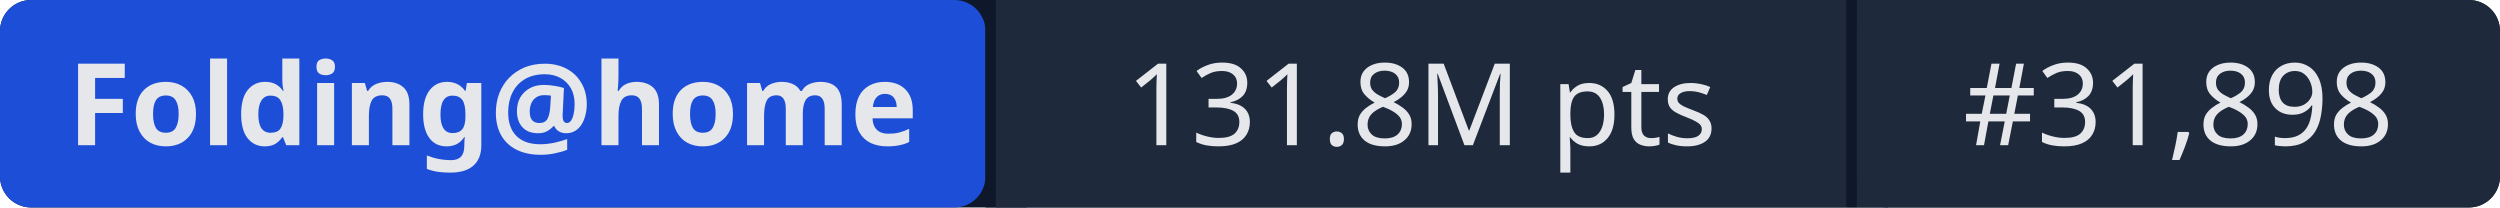
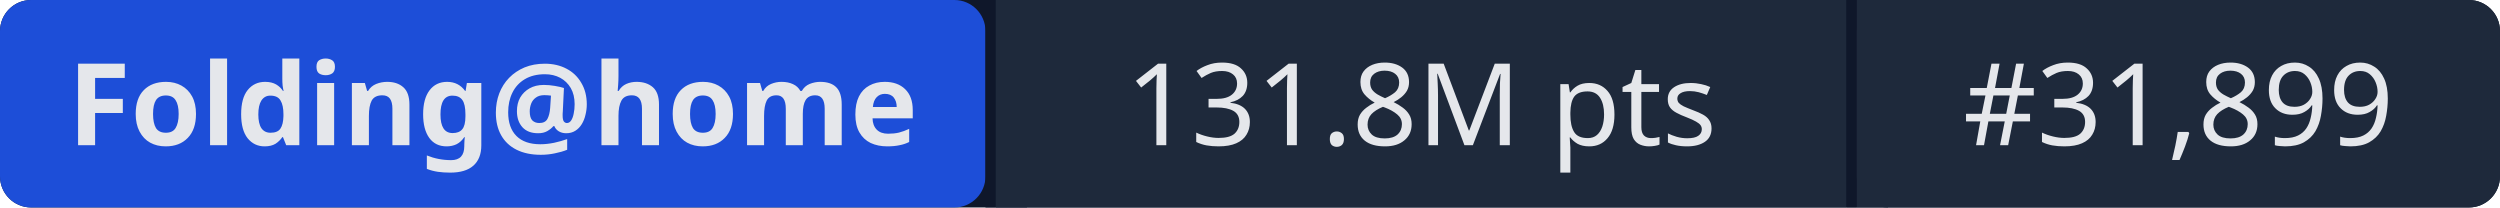
- <svg xmlns="http://www.w3.org/2000/svg" width="241" height="20" role="img" aria-label="Folding@home: 131.8M pts | #31,898">
+ <svg xmlns="http://www.w3.org/2000/svg" width="241" height="20" role="img" aria-label="Folding@home: 131.8M pts | #31,899">
  <rect width="241" height="20" rx="3" fill="#0f172a" />
  <rect x="0" width="95" height="20" rx="3" fill="#1d4ed8" />
  <rect x="95" width="1" height="20" fill="#0f172a" />
  <rect x="96" width="82" height="20" fill="#1e293b" />
  <rect x="178" width="1" height="20" fill="#0f172a" />
  <rect x="179" width="62" height="20" rx="3" fill="#1e293b" />
  <rect x="96" width="3" height="20" fill="#1e293b" />
  <rect x="179" width="3" height="20" fill="#1e293b" />
  <g fill="#e5e7eb" font-family="system-ui,sans-serif" font-size="11" text-anchor="middle">
    <text x="47.5" y="14" font-weight="600">Folding@home</text>
    <text x="137" y="14">131.8M pts</text>
-     <text x="210" y="14">#31,898</text>
+     <text x="210" y="14">#31,899</text>
  </g>
</svg>
